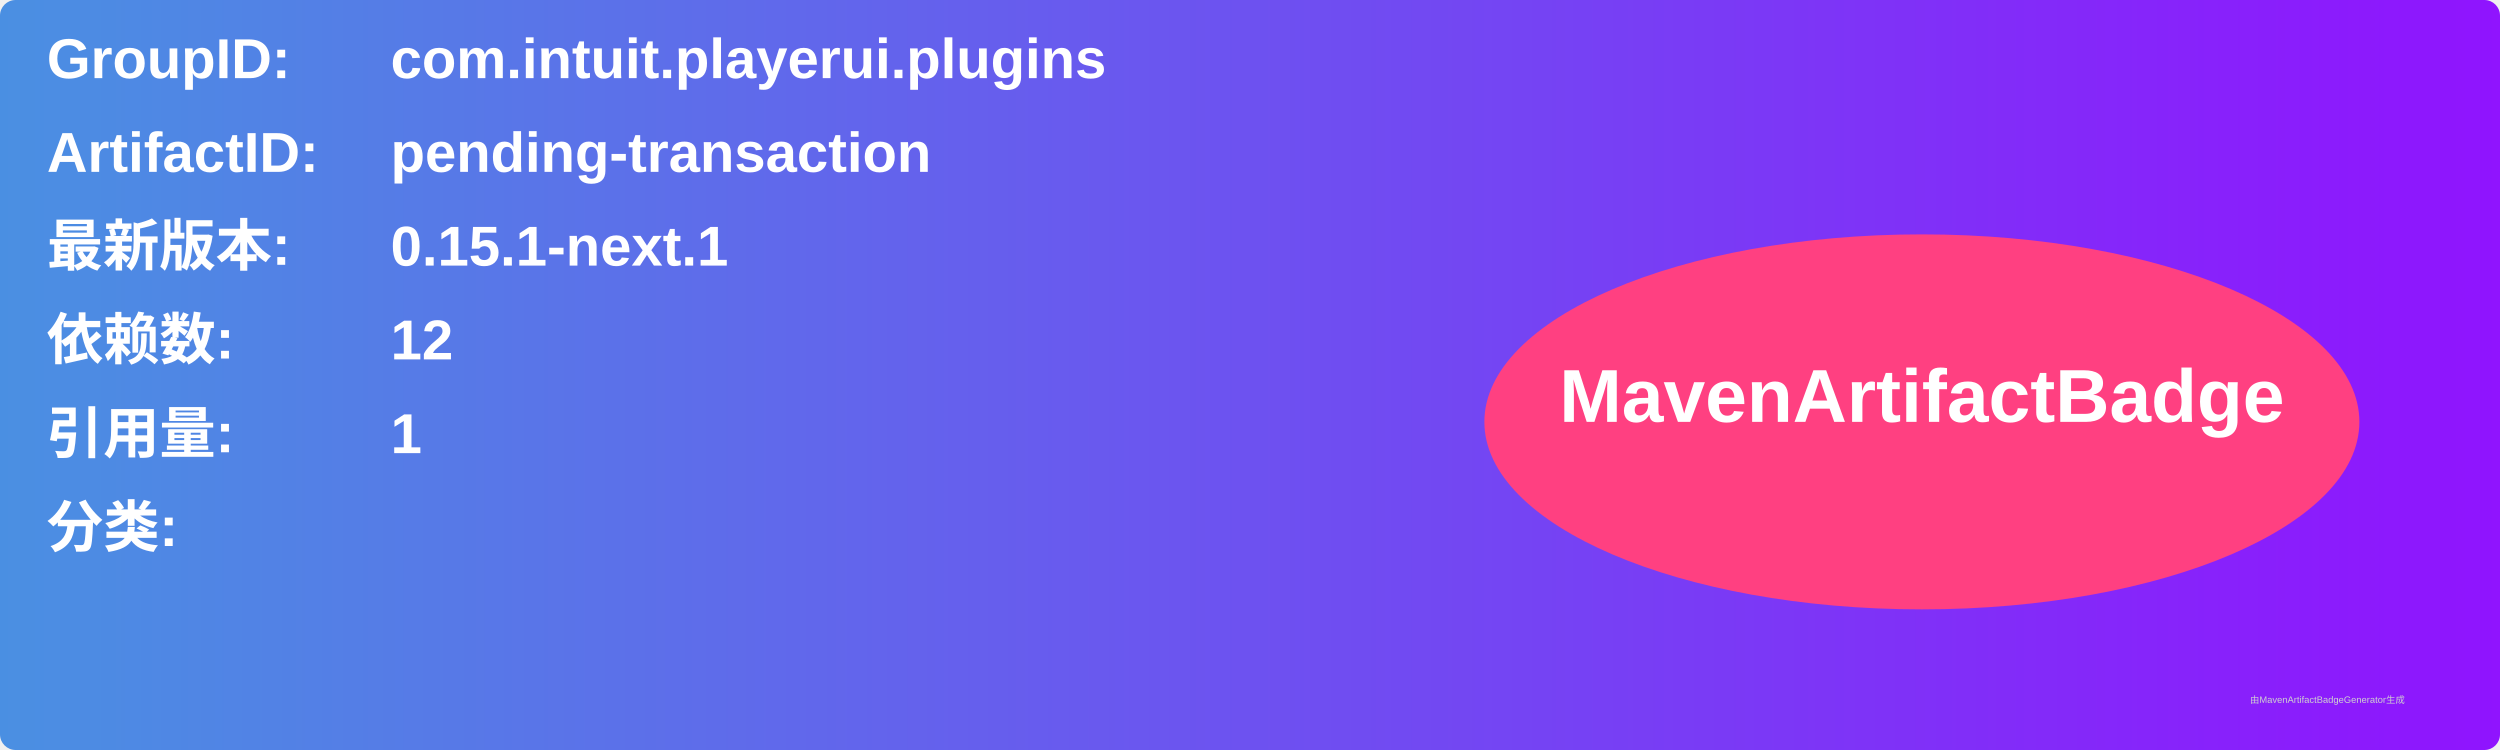
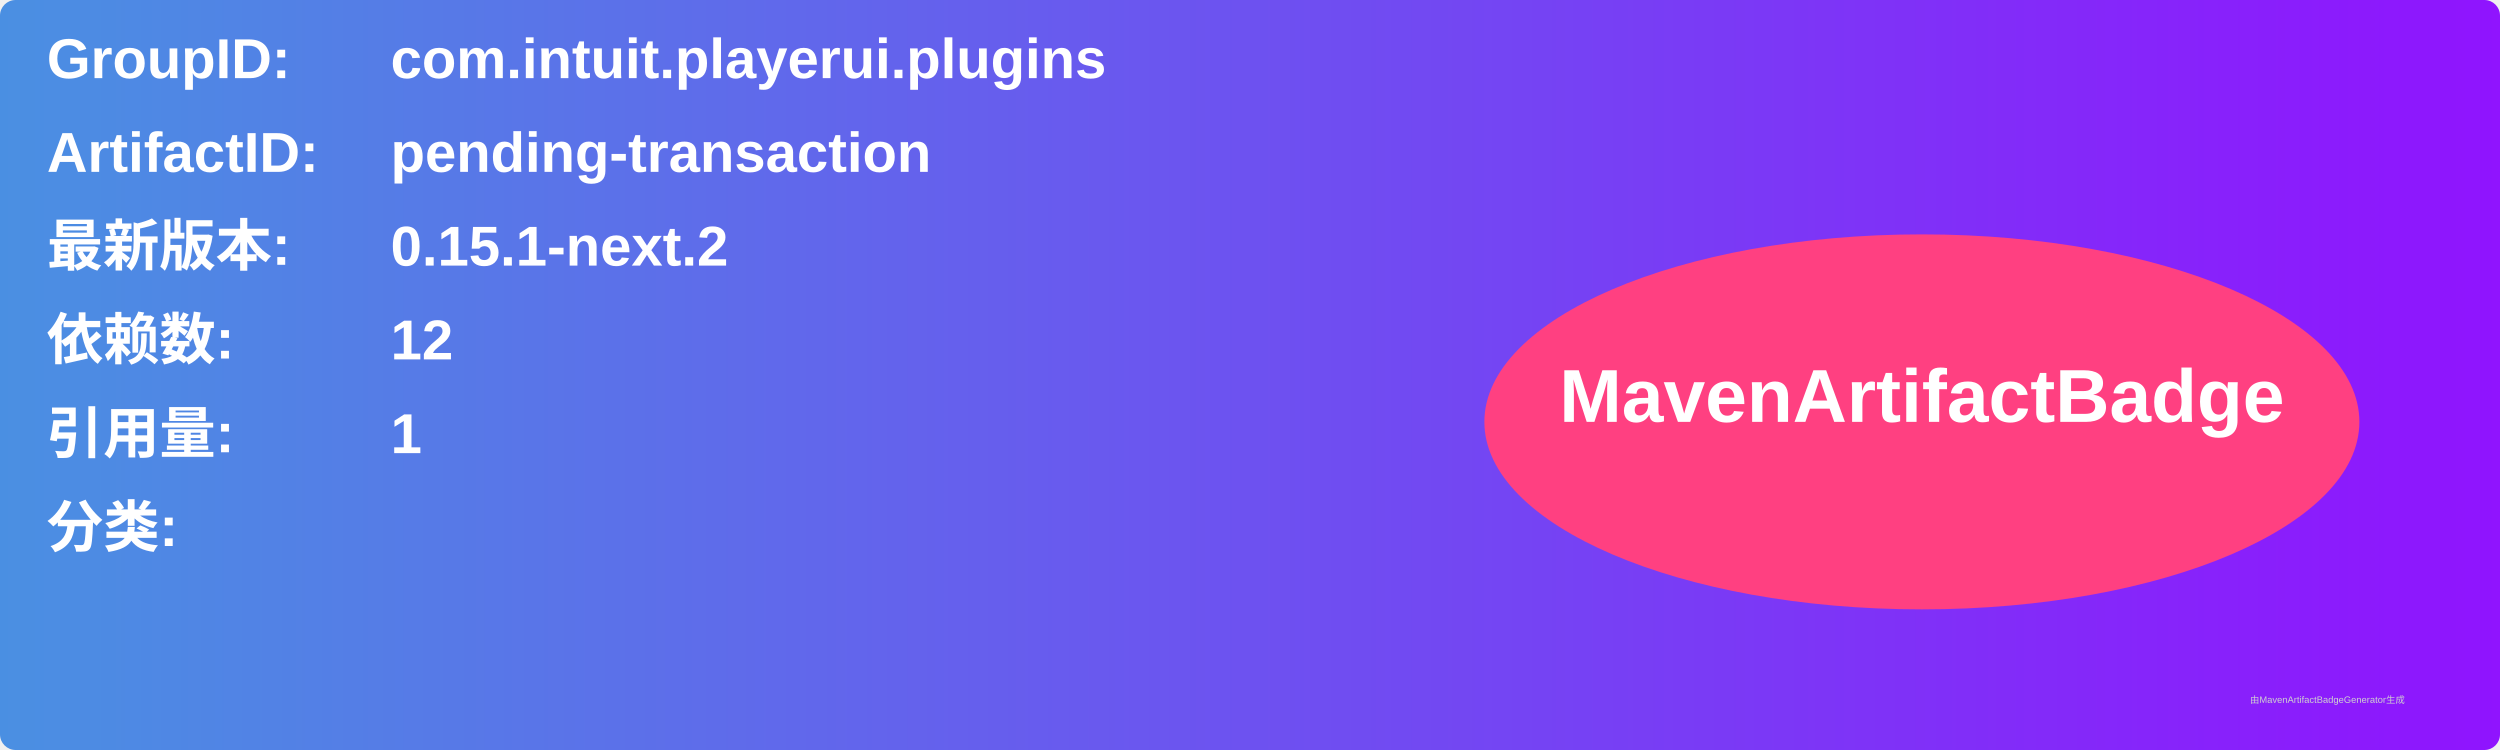
<svg xmlns="http://www.w3.org/2000/svg" width="800" height="240" viewBox="0 0 800 240">
  <linearGradient id="grad" x1="0%" y1="0%" x2="100%" y2="0%">
    <stop offset="0%" stop-color="#4a90e2" />
    <stop offset="100%" stop-color="#9013fe" />
  </linearGradient>
  <rect width="100%" height="100%" rx="5" ry="5" fill="url(#grad)" />
  <g transform="translate(15, 15)">
    <text x="0" y="10" font-family="Arial" font-size="18" fill="white" font-weight="bold" width="260">GroupID:</text>
    <text x="110" y="10" font-family="Arial" font-size="18" fill="white" font-weight="bold" width="460">com.intuit.playerui.plugins</text>
    <text x="0" y="40" font-family="Arial" font-size="18" fill="white" font-weight="bold" width="260">ArtifactID:</text>
    <text x="110" y="40" font-family="Arial" font-size="18" fill="white" font-weight="bold" width="460">pending-transaction</text>
    <text x="0" y="70" font-family="Arial" font-size="18" fill="white" font-weight="bold">最新版本:</text>
    <text x="110" y="70" font-family="Arial" font-size="18" fill="white" font-weight="bold">
-       <tspan font-weight="bold">0.15.1-next.1</tspan>
+       <tspan font-weight="bold">0.15.1-next.2</tspan>
    </text>
    <text x="0" y="100" font-family="Arial" font-size="18" fill="white" font-weight="bold">依赖数: </text>
    <text x="110" y="100" font-family="Arial" font-size="18" fill="white">
      <tspan font-weight="bold">12</tspan>
    </text>
    <text x="0" y="130" font-family="Arial" font-size="18" fill="white" font-weight="bold">引用量: </text>
    <text x="110" y="130" font-family="Arial" font-size="18" fill="white">
      <tspan font-weight="bold">1</tspan>
    </text>
    <text x="0" y="160" font-family="Arial" font-size="18" fill="white" font-weight="bold">分类:</text>
    <text x="10" y="190" font-family="Arial" font-size="10" fill="white">
      <tspan font-weight="bold" />
    </text>
    <ellipse cx="600" cy="120" rx="140" ry="60" fill="#ff4081" />
    <text x="600" y="120" text-anchor="middle" font-family="Arial" font-size="24" fill="white" font-weight="bold">MavenArtifactBadge</text>
  </g>
  <text x="720" y="225" font-family="Arial" font-size="3" fill="#d0d0d0">由MavenArtifactBadgeGenerator生成</text>
</svg>
